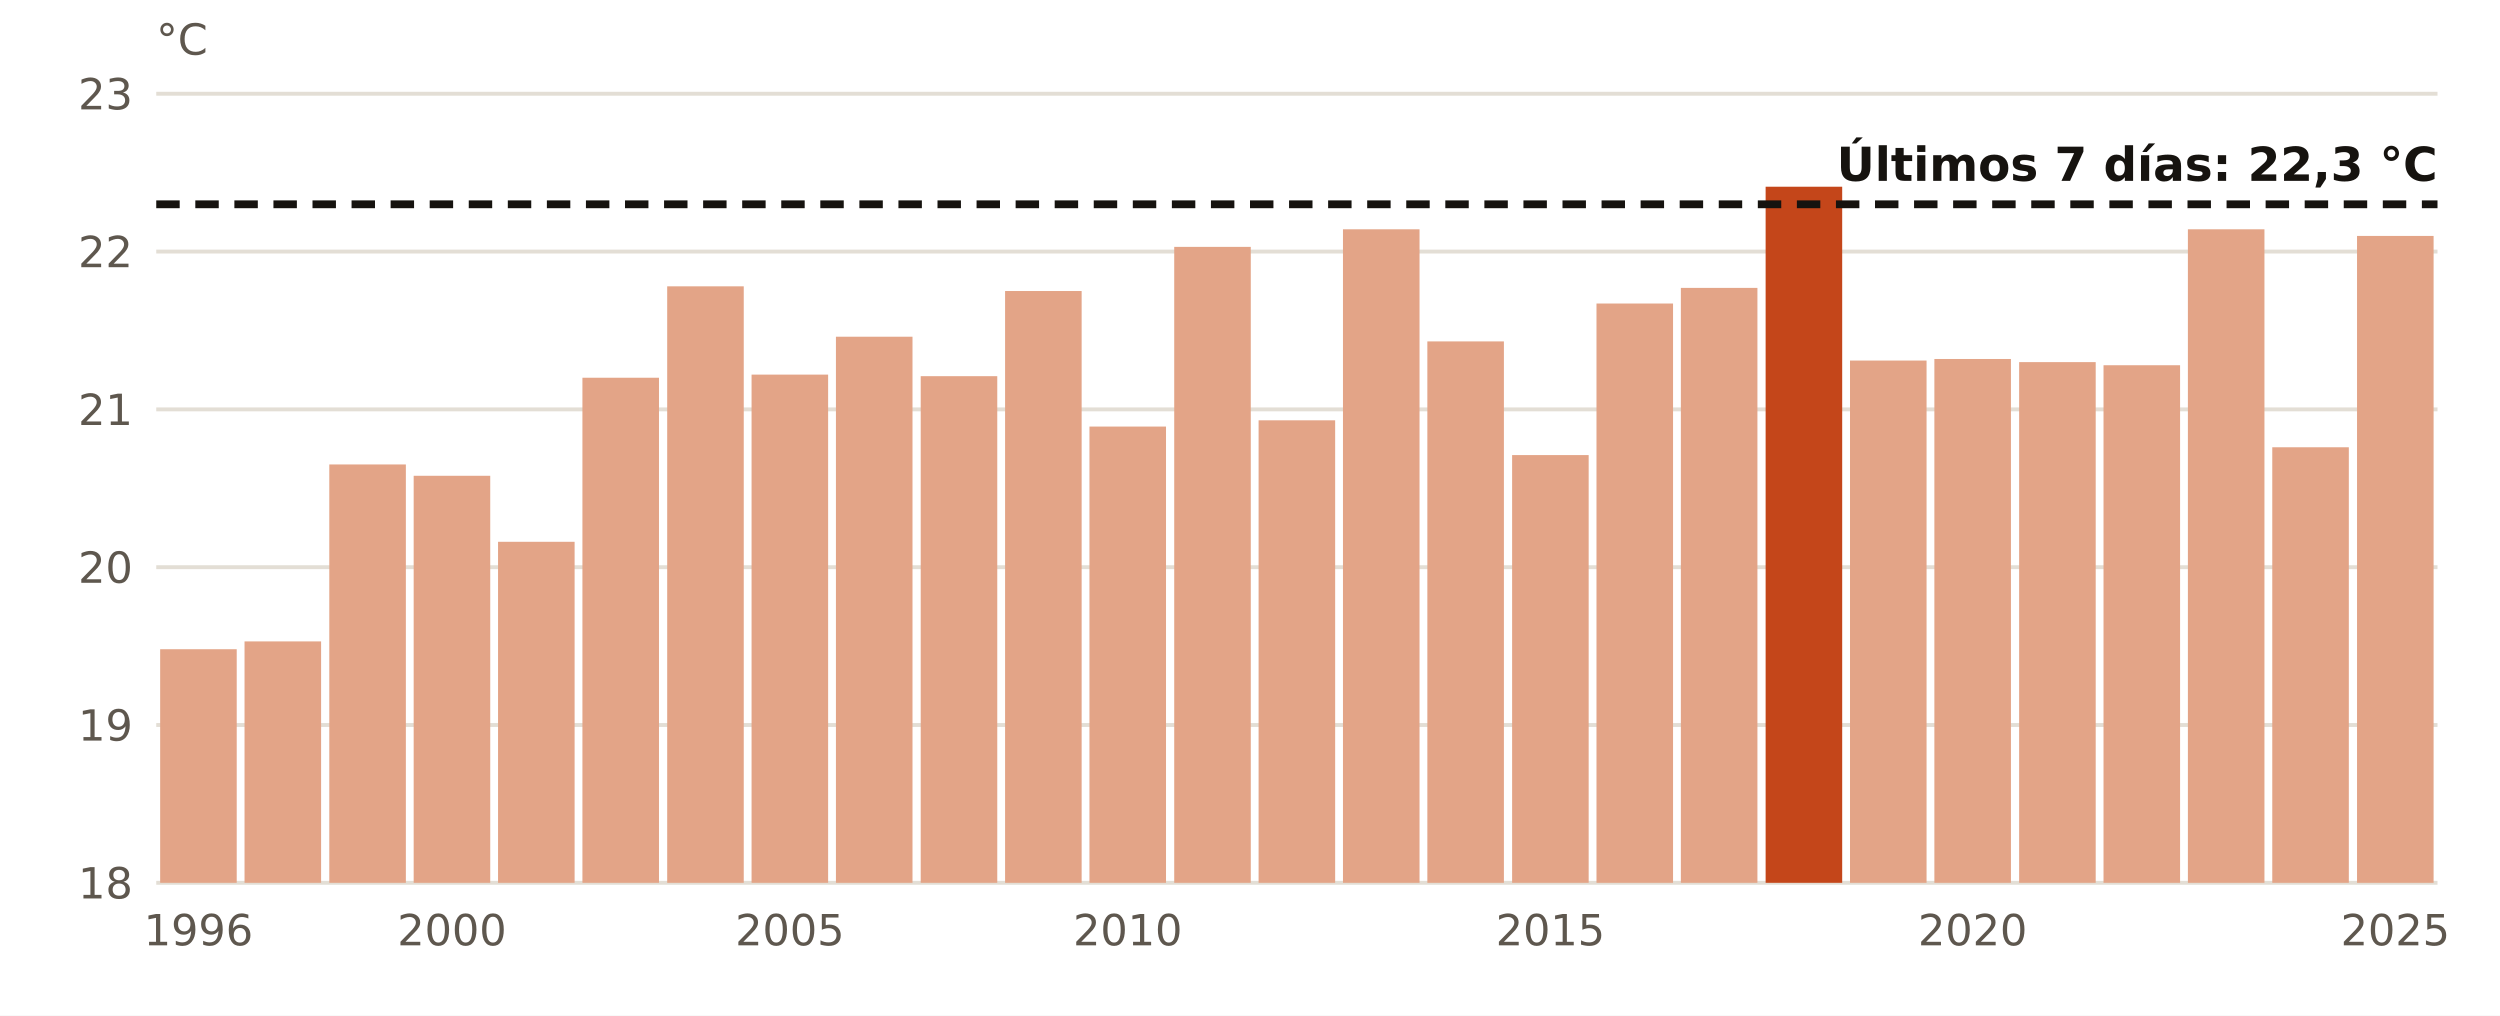
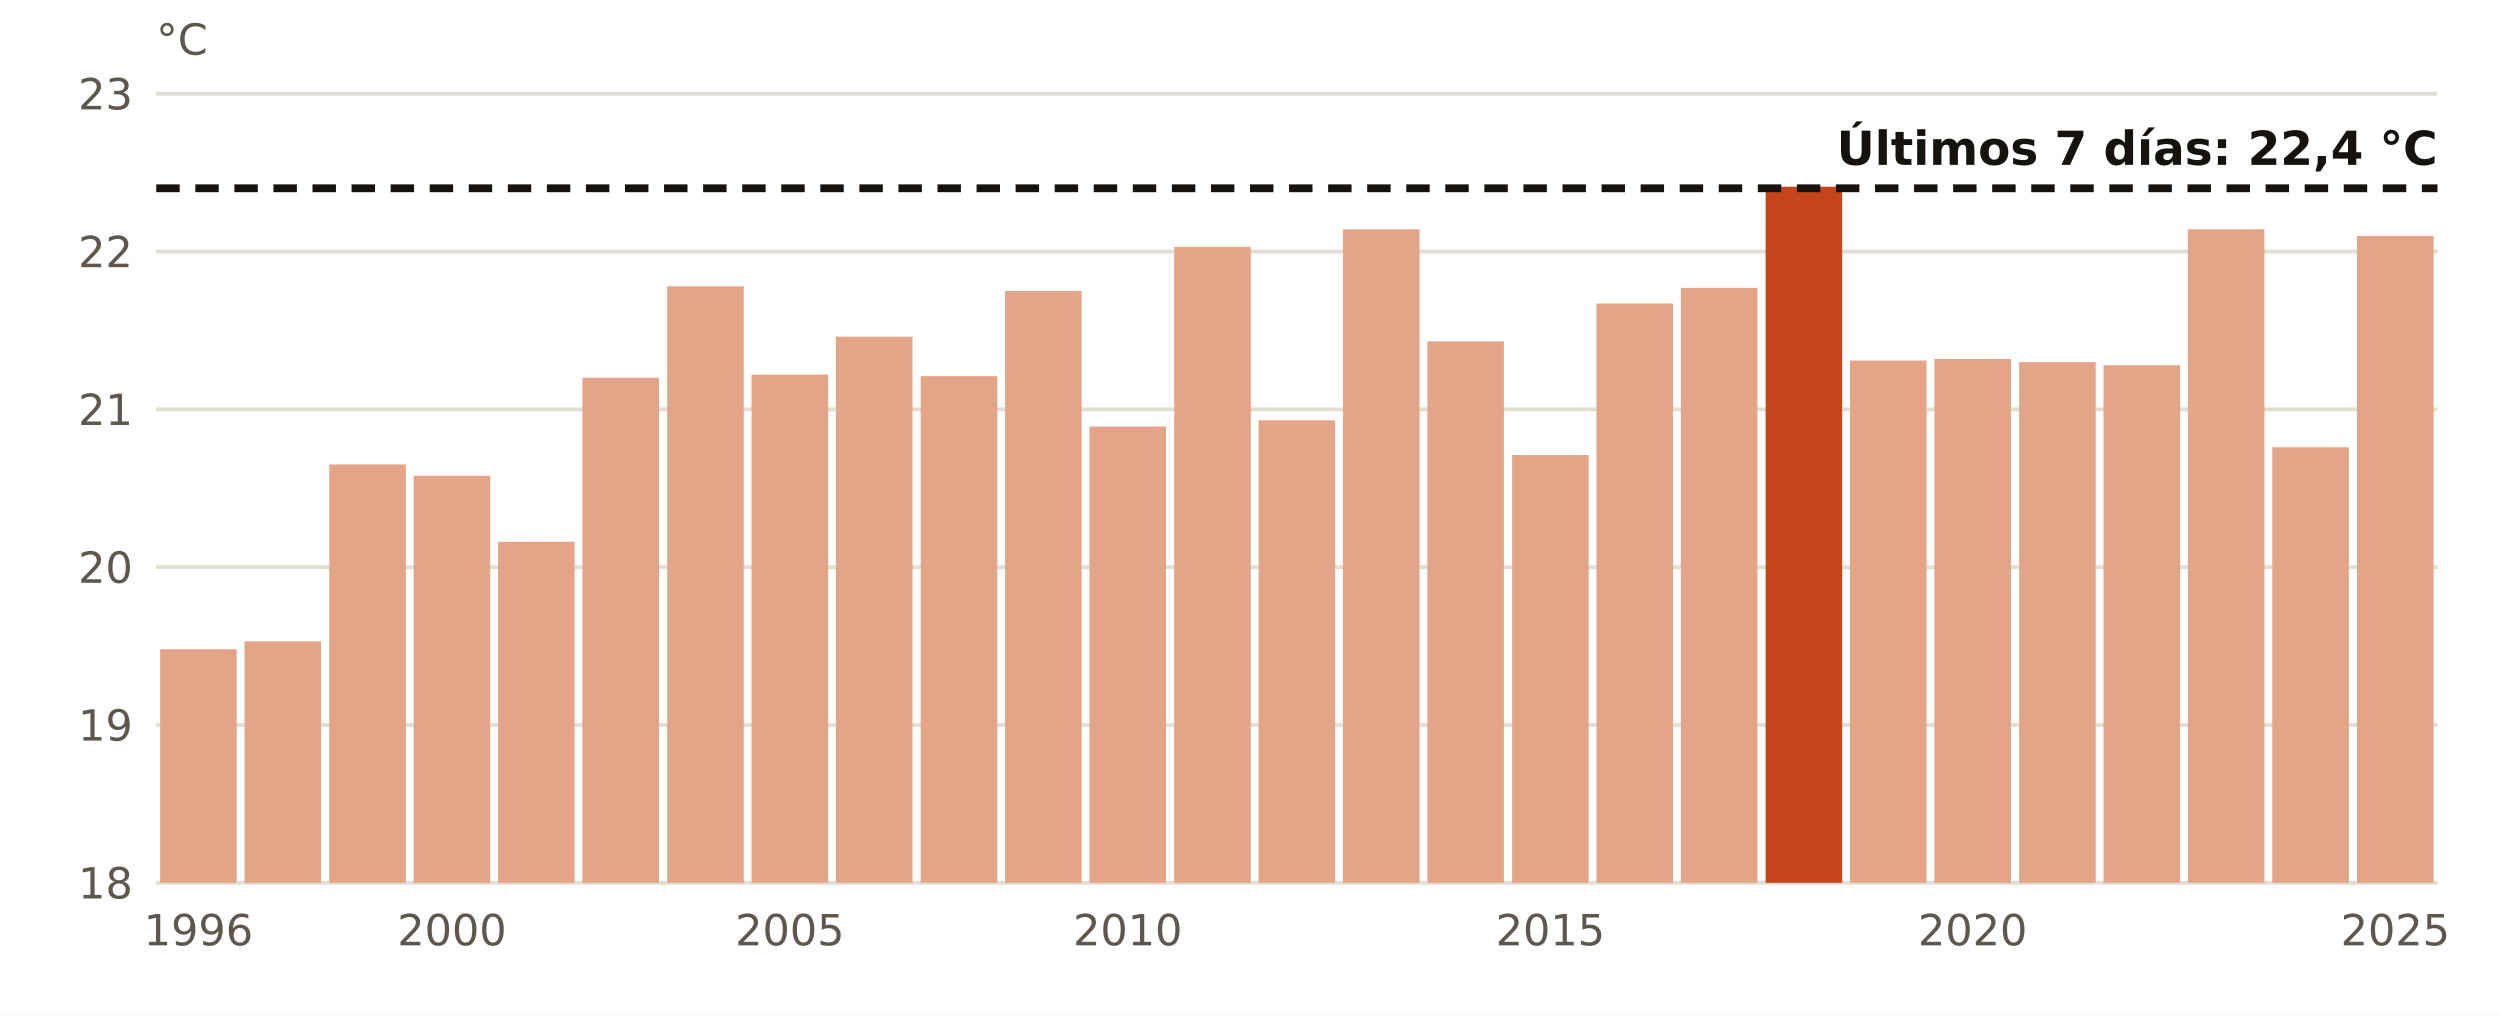
<svg xmlns="http://www.w3.org/2000/svg" viewBox="0 0 640 260" width="640" height="260" role="img" aria-label="El agua en golfo de Cádiz en octubre, año a año">
  <rect width="640" height="260" fill="#FFFFFF" />
  <line x1="40" x2="624" y1="226.0" y2="226.0" stroke="#E3DED5" stroke-width="1" />
  <text x="34.0" y="230.0" font-size="11" fill="#5E574E" text-anchor="end" font-weight="400" font-family="Public Sans, DejaVu Sans, Arial, sans-serif">18</text>
  <line x1="40" x2="624" y1="185.6" y2="185.6" stroke="#E3DED5" stroke-width="1" />
  <text x="34.0" y="189.6" font-size="11" fill="#5E574E" text-anchor="end" font-weight="400" font-family="Public Sans, DejaVu Sans, Arial, sans-serif">19</text>
  <line x1="40" x2="624" y1="145.2" y2="145.2" stroke="#E3DED5" stroke-width="1" />
  <text x="34.0" y="149.2" font-size="11" fill="#5E574E" text-anchor="end" font-weight="400" font-family="Public Sans, DejaVu Sans, Arial, sans-serif">20</text>
  <line x1="40" x2="624" y1="104.8" y2="104.8" stroke="#E3DED5" stroke-width="1" />
  <text x="34.0" y="108.8" font-size="11" fill="#5E574E" text-anchor="end" font-weight="400" font-family="Public Sans, DejaVu Sans, Arial, sans-serif">21</text>
  <line x1="40" x2="624" y1="64.4" y2="64.4" stroke="#E3DED5" stroke-width="1" />
  <text x="34.0" y="68.4" font-size="11" fill="#5E574E" text-anchor="end" font-weight="400" font-family="Public Sans, DejaVu Sans, Arial, sans-serif">22</text>
  <line x1="40" x2="624" y1="24.0" y2="24.0" stroke="#E3DED5" stroke-width="1" />
  <text x="34.0" y="28.0" font-size="11" fill="#5E574E" text-anchor="end" font-weight="400" font-family="Public Sans, DejaVu Sans, Arial, sans-serif">23</text>
  <rect x="41.0" y="166.2" width="19.6" height="59.8" fill="#E3A487" />
  <text x="50.8" y="242.0" font-size="11" fill="#5E574E" text-anchor="middle" font-weight="400" font-family="Public Sans, DejaVu Sans, Arial, sans-serif">1996</text>
  <rect x="62.6" y="164.2" width="19.6" height="61.8" fill="#E3A487" />
  <rect x="84.3" y="118.9" width="19.6" height="107.1" fill="#E3A487" />
  <rect x="105.9" y="121.8" width="19.6" height="104.2" fill="#E3A487" />
  <text x="115.7" y="242.0" font-size="11" fill="#5E574E" text-anchor="middle" font-weight="400" font-family="Public Sans, DejaVu Sans, Arial, sans-serif">2000</text>
  <rect x="127.5" y="138.7" width="19.6" height="87.3" fill="#E3A487" />
  <rect x="149.1" y="96.7" width="19.6" height="129.3" fill="#E3A487" />
  <rect x="170.8" y="73.3" width="19.6" height="152.7" fill="#E3A487" />
  <rect x="192.4" y="95.9" width="19.6" height="130.1" fill="#E3A487" />
  <text x="202.2" y="242.0" font-size="11" fill="#5E574E" text-anchor="middle" font-weight="400" font-family="Public Sans, DejaVu Sans, Arial, sans-serif">2005</text>
  <rect x="214.0" y="86.2" width="19.6" height="139.8" fill="#E3A487" />
  <rect x="235.7" y="96.3" width="19.6" height="129.7" fill="#E3A487" />
  <rect x="257.3" y="74.5" width="19.6" height="151.5" fill="#E3A487" />
  <rect x="278.9" y="109.2" width="19.6" height="116.8" fill="#E3A487" />
  <text x="288.7" y="242.0" font-size="11" fill="#5E574E" text-anchor="middle" font-weight="400" font-family="Public Sans, DejaVu Sans, Arial, sans-serif">2010</text>
  <rect x="300.6" y="63.2" width="19.6" height="162.8" fill="#E3A487" />
  <rect x="322.2" y="107.6" width="19.6" height="118.4" fill="#E3A487" />
  <rect x="343.8" y="58.7" width="19.6" height="167.3" fill="#E3A487" />
  <rect x="365.4" y="87.4" width="19.6" height="138.6" fill="#E3A487" />
  <rect x="387.1" y="116.5" width="19.6" height="109.5" fill="#E3A487" />
  <text x="396.9" y="242.0" font-size="11" fill="#5E574E" text-anchor="middle" font-weight="400" font-family="Public Sans, DejaVu Sans, Arial, sans-serif">2015</text>
  <rect x="408.7" y="77.7" width="19.6" height="148.3" fill="#E3A487" />
  <rect x="430.3" y="73.7" width="19.6" height="152.3" fill="#E3A487" />
  <rect x="452.0" y="47.8" width="19.6" height="178.2" fill="#C4461A" />
  <rect x="473.6" y="92.3" width="19.6" height="133.7" fill="#E3A487" />
  <rect x="495.2" y="91.9" width="19.6" height="134.1" fill="#E3A487" />
  <text x="505.0" y="242.0" font-size="11" fill="#5E574E" text-anchor="middle" font-weight="400" font-family="Public Sans, DejaVu Sans, Arial, sans-serif">2020</text>
  <rect x="516.9" y="92.7" width="19.6" height="133.3" fill="#E3A487" />
  <rect x="538.5" y="93.5" width="19.6" height="132.5" fill="#E3A487" />
  <rect x="560.1" y="58.7" width="19.6" height="167.3" fill="#E3A487" />
  <rect x="581.7" y="114.5" width="19.6" height="111.5" fill="#E3A487" />
  <rect x="603.4" y="60.4" width="19.6" height="165.6" fill="#E3A487" />
  <text x="613.2" y="242.0" font-size="11" fill="#5E574E" text-anchor="middle" font-weight="400" font-family="Public Sans, DejaVu Sans, Arial, sans-serif">2025</text>
-   <line x1="40" x2="624" y1="52.3" y2="52.3" stroke="#16130F" stroke-width="2" stroke-dasharray="6 4" />
-   <text x="624.0" y="46.3" font-size="12" fill="#16130F" text-anchor="end" font-weight="700" font-family="Public Sans, DejaVu Sans, Arial, sans-serif">Últimos 7 días: 22,3 °C</text>
+   <line x1="40" x2="624" y1="48.2" y2="48.2" stroke="#16130F" stroke-width="2" stroke-dasharray="6 4" />
+   <text x="624.0" y="42.2" font-size="12" fill="#16130F" text-anchor="end" font-weight="700" font-family="Public Sans, DejaVu Sans, Arial, sans-serif">Últimos 7 días: 22,4 °C</text>
  <text x="40.0" y="14.0" font-size="11" fill="#5E574E" text-anchor="start" font-weight="400" font-family="Public Sans, DejaVu Sans, Arial, sans-serif">°C</text>
</svg>
